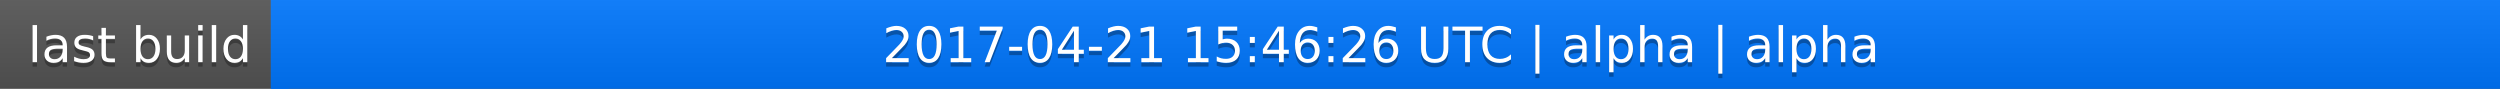
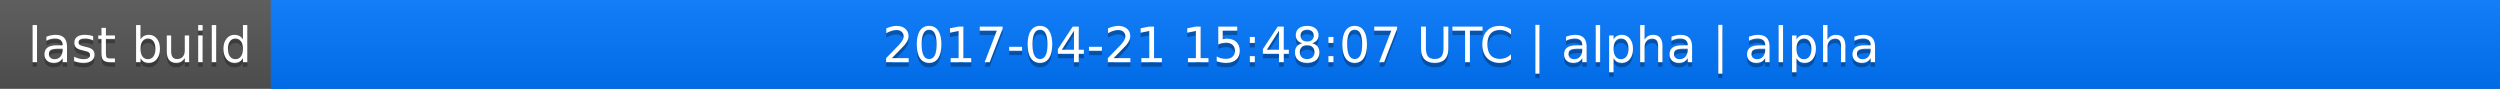
<svg xmlns="http://www.w3.org/2000/svg" width="563" height="20">
  <linearGradient id="a" x2="0" y2="100%">
    <stop offset="0" stop-color="#bbb" stop-opacity=".1" />
    <stop offset="1" stop-opacity=".1" />
  </linearGradient>
  <rect rx="0" width="563" height="20" fill="#555" />
  <rect rx="0" x="61" width="502" height="20" fill="#07f" />
  <path fill="#07f" d="M61 0h4v20h-4z" />
  <rect rx="0" width="563" height="20" fill="url(#a)" />
  <g fill="#fff" text-anchor="middle" font-family="DejaVu Sans,Verdana,Geneva,sans-serif" font-size="11">
    <text x="31.5" y="15" fill="#010101" fill-opacity=".3">last build</text>
    <text x="31.5" y="14">last build</text>
-     <text x="311" y="15" fill="#010101" fill-opacity=".3">2017-04-21 15:46:26 UTC | alpha | alpha</text>
-     <text x="311" y="14">2017-04-21 15:46:26 UTC | alpha | alpha</text>
+     <text x="311" y="15" fill="#010101" fill-opacity=".3">2017-04-21 15:48:07 UTC | alpha | alpha</text>
+     <text x="311" y="14">2017-04-21 15:48:07 UTC | alpha | alpha</text>
  </g>
</svg>
